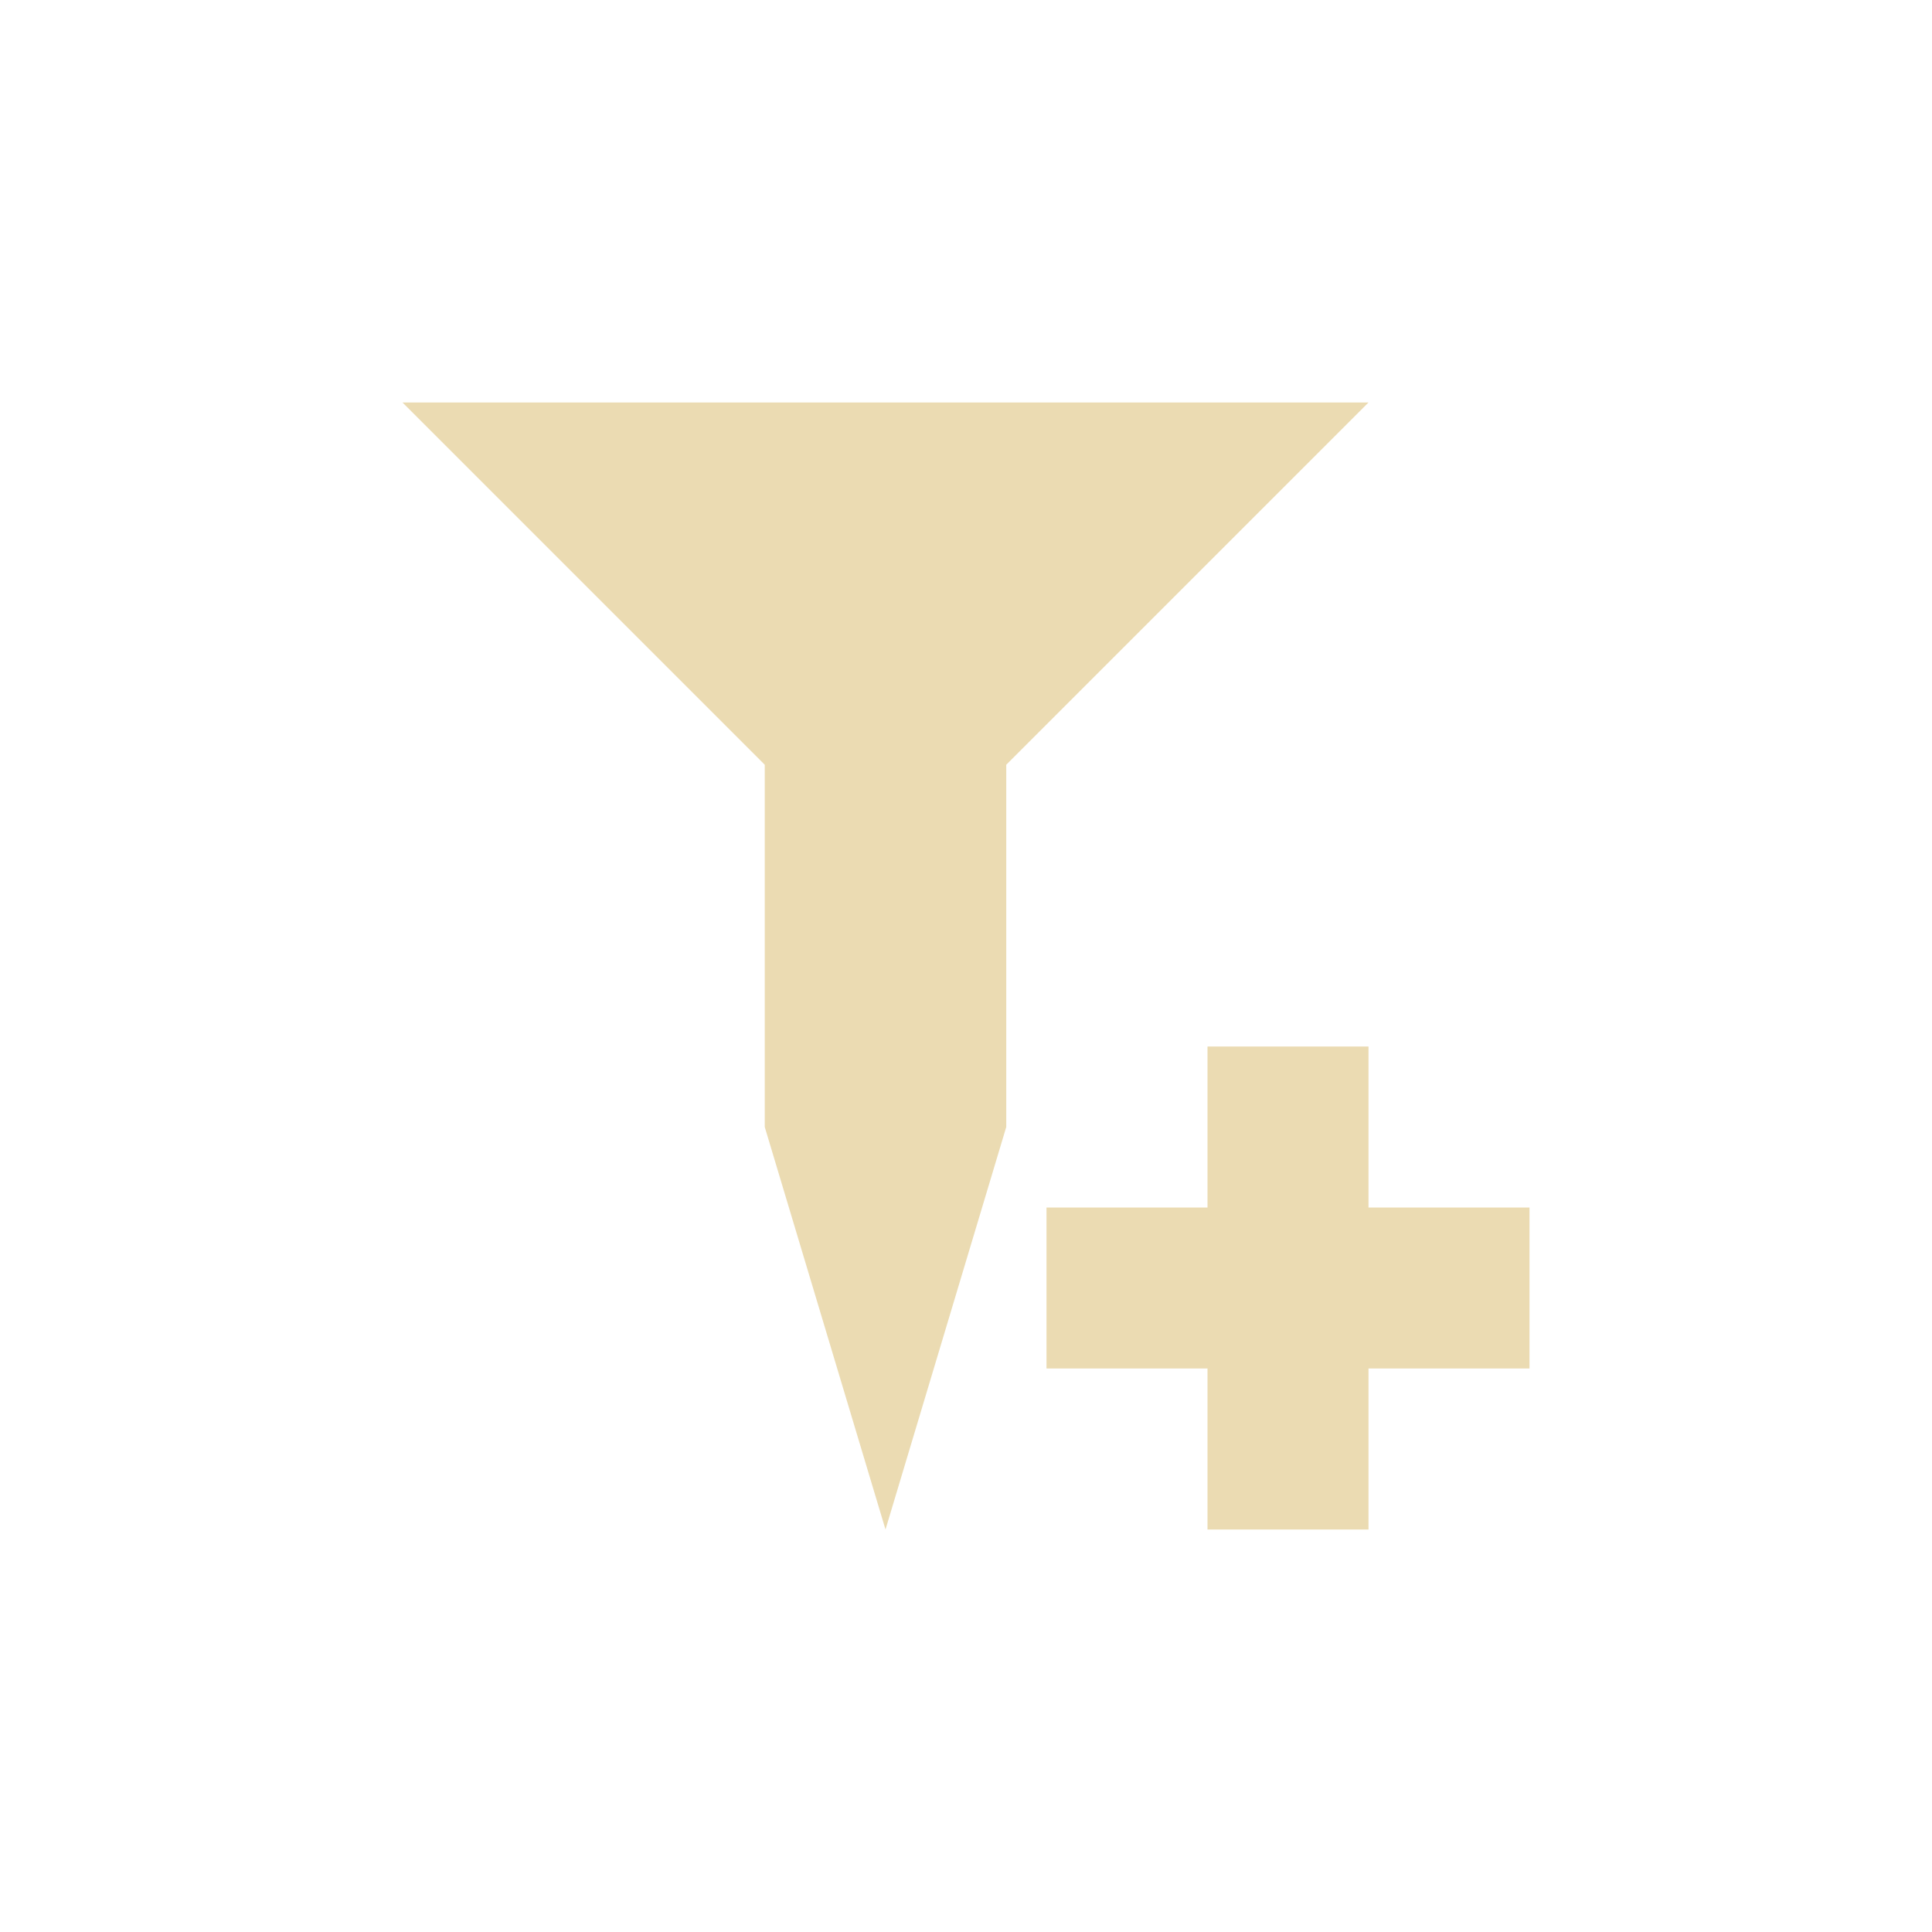
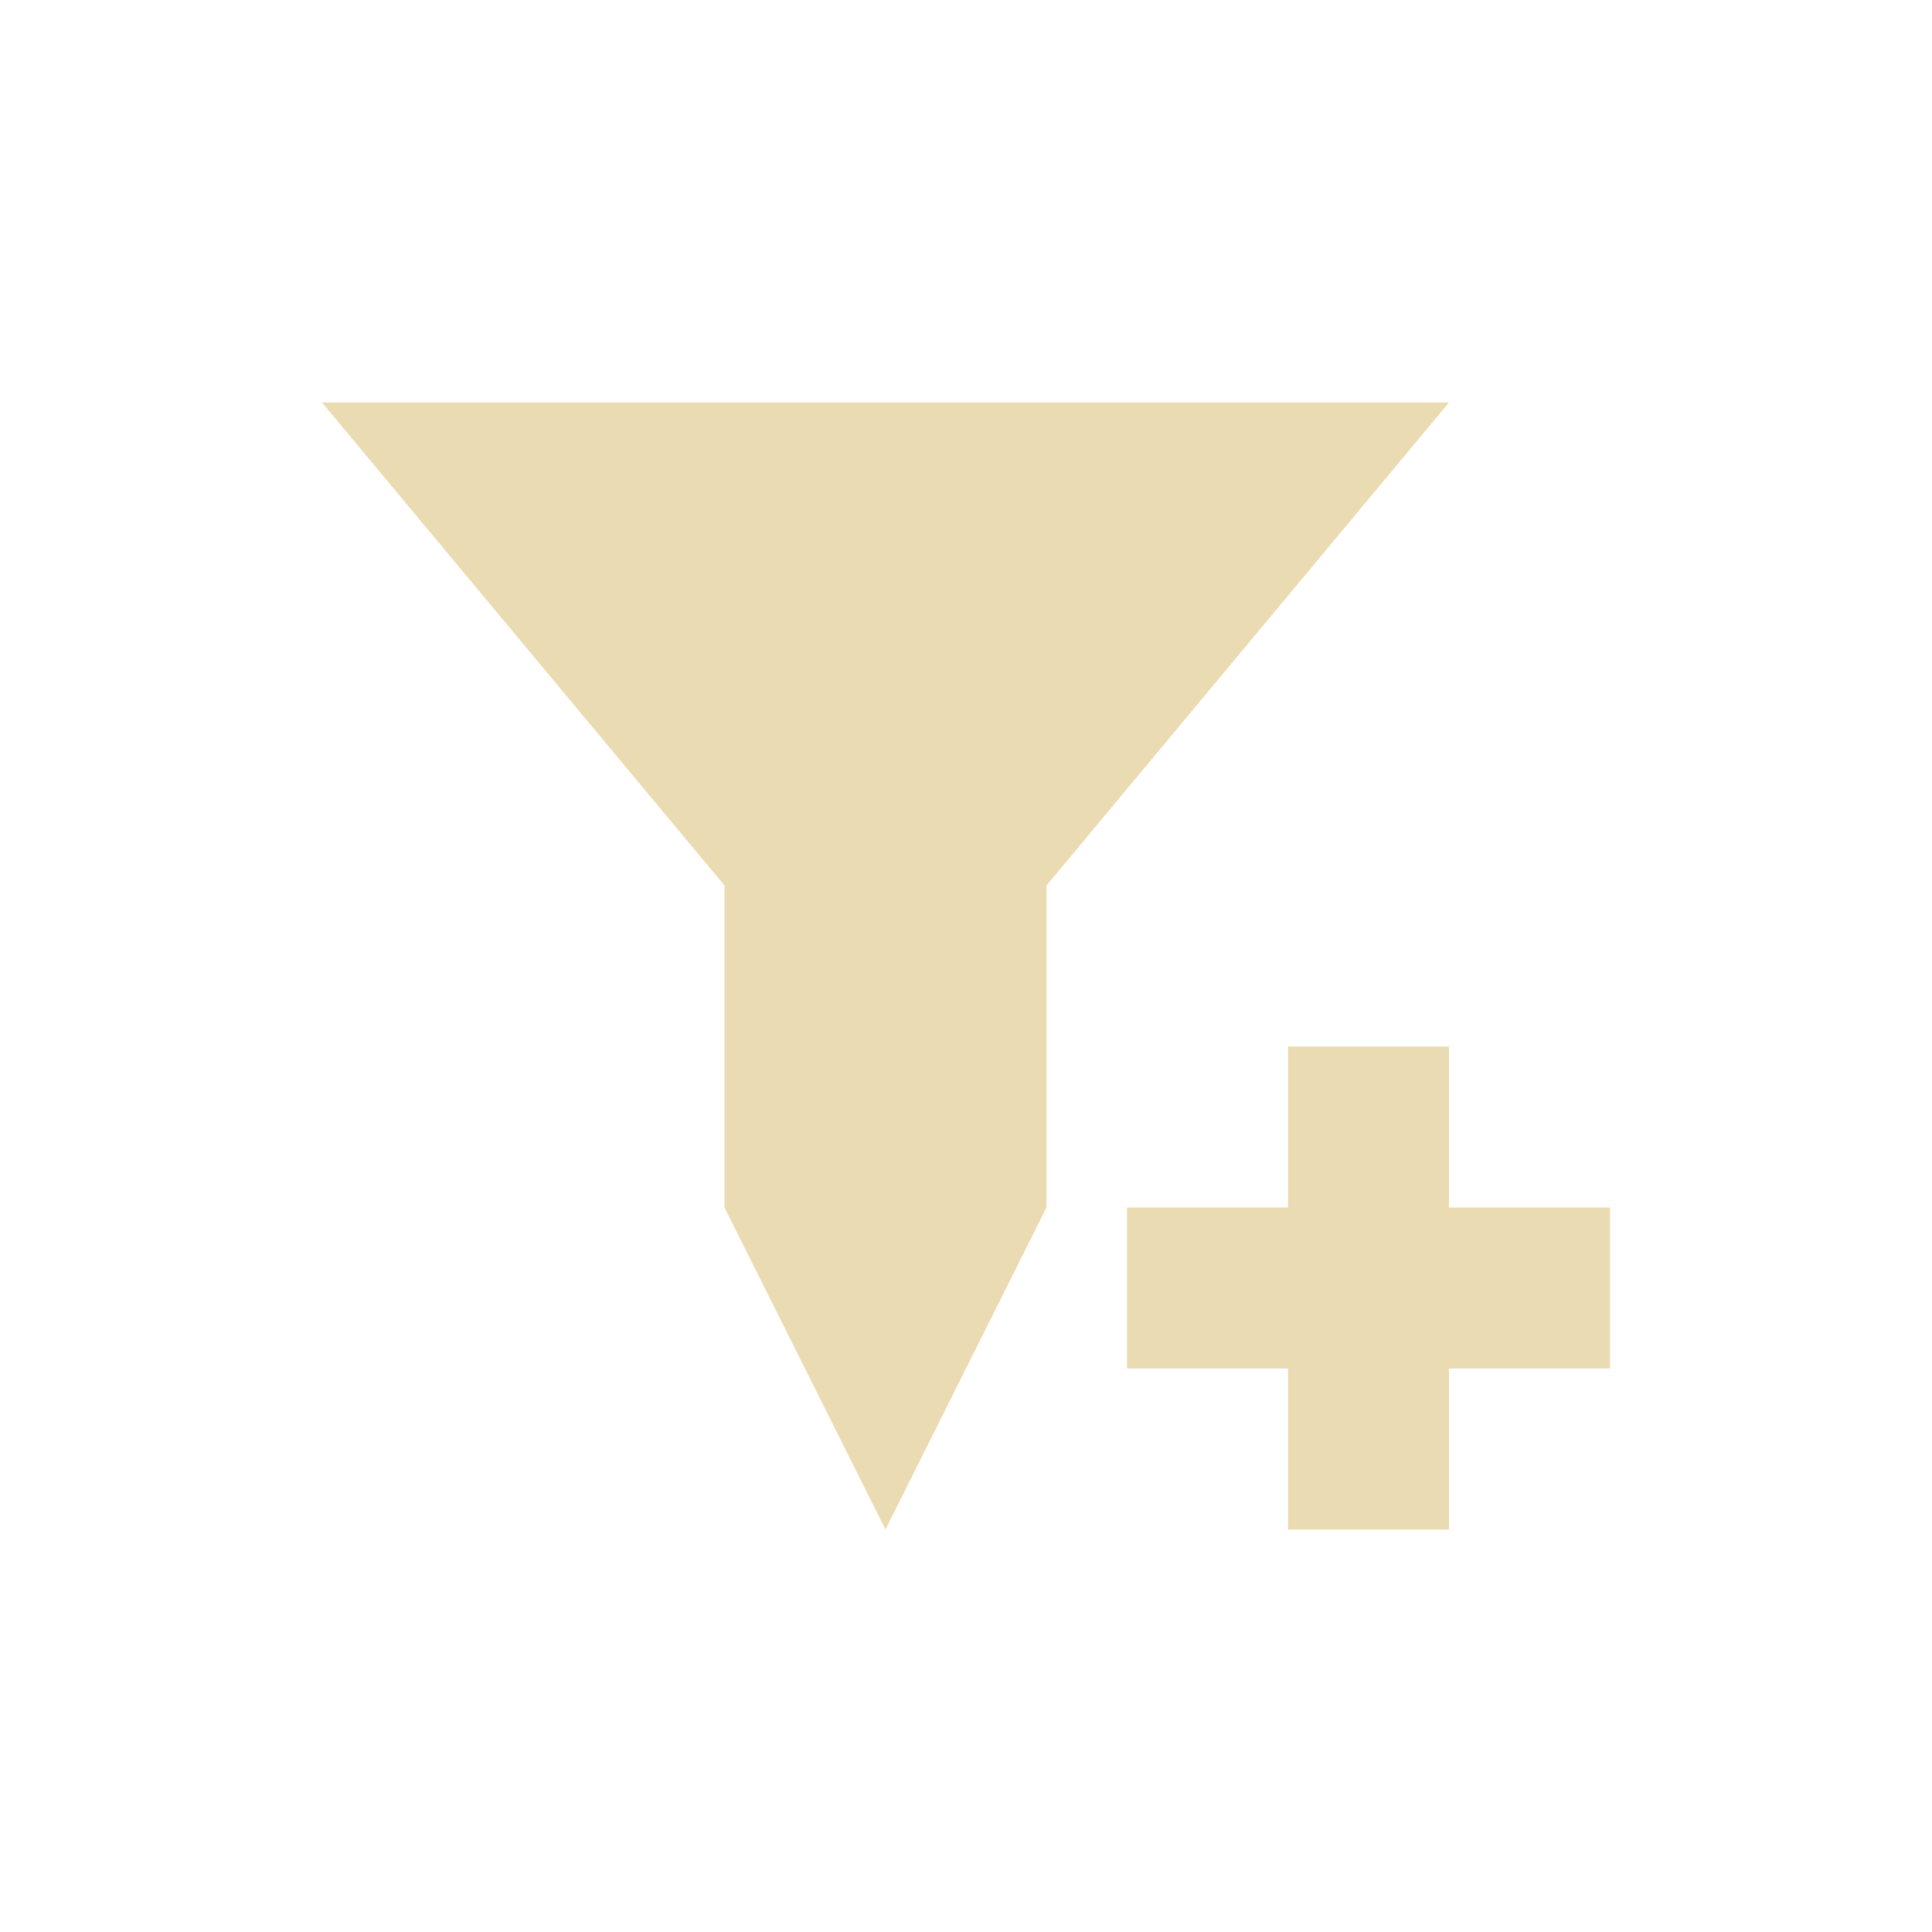
<svg xmlns="http://www.w3.org/2000/svg" width="24" height="24" version="1.1" viewBox="0 0 24 24">
  <defs>
    <style type="text/css">.ColorScheme-Text { color:#ebdbb2; } .ColorScheme-Highlight { color:#458588; }</style>
  </defs>
-   <path class="ColorScheme-Text" d="m5 5 4.5 4.5v4.5l1.5 5 1.5-5v-4.5l4.5-4.5zm10 8v2h-2v2h2v2h2v-2h2v-2h-2v-2z" fill="currentColor" />
+   <path class="ColorScheme-Text" d="m16 13v2h-2v2h2v2h2v-2h2v-2h-2v-2zm-12-8 5 6v4l2 4 2-4v-4l5-6z" fill="currentColor" />
</svg>
